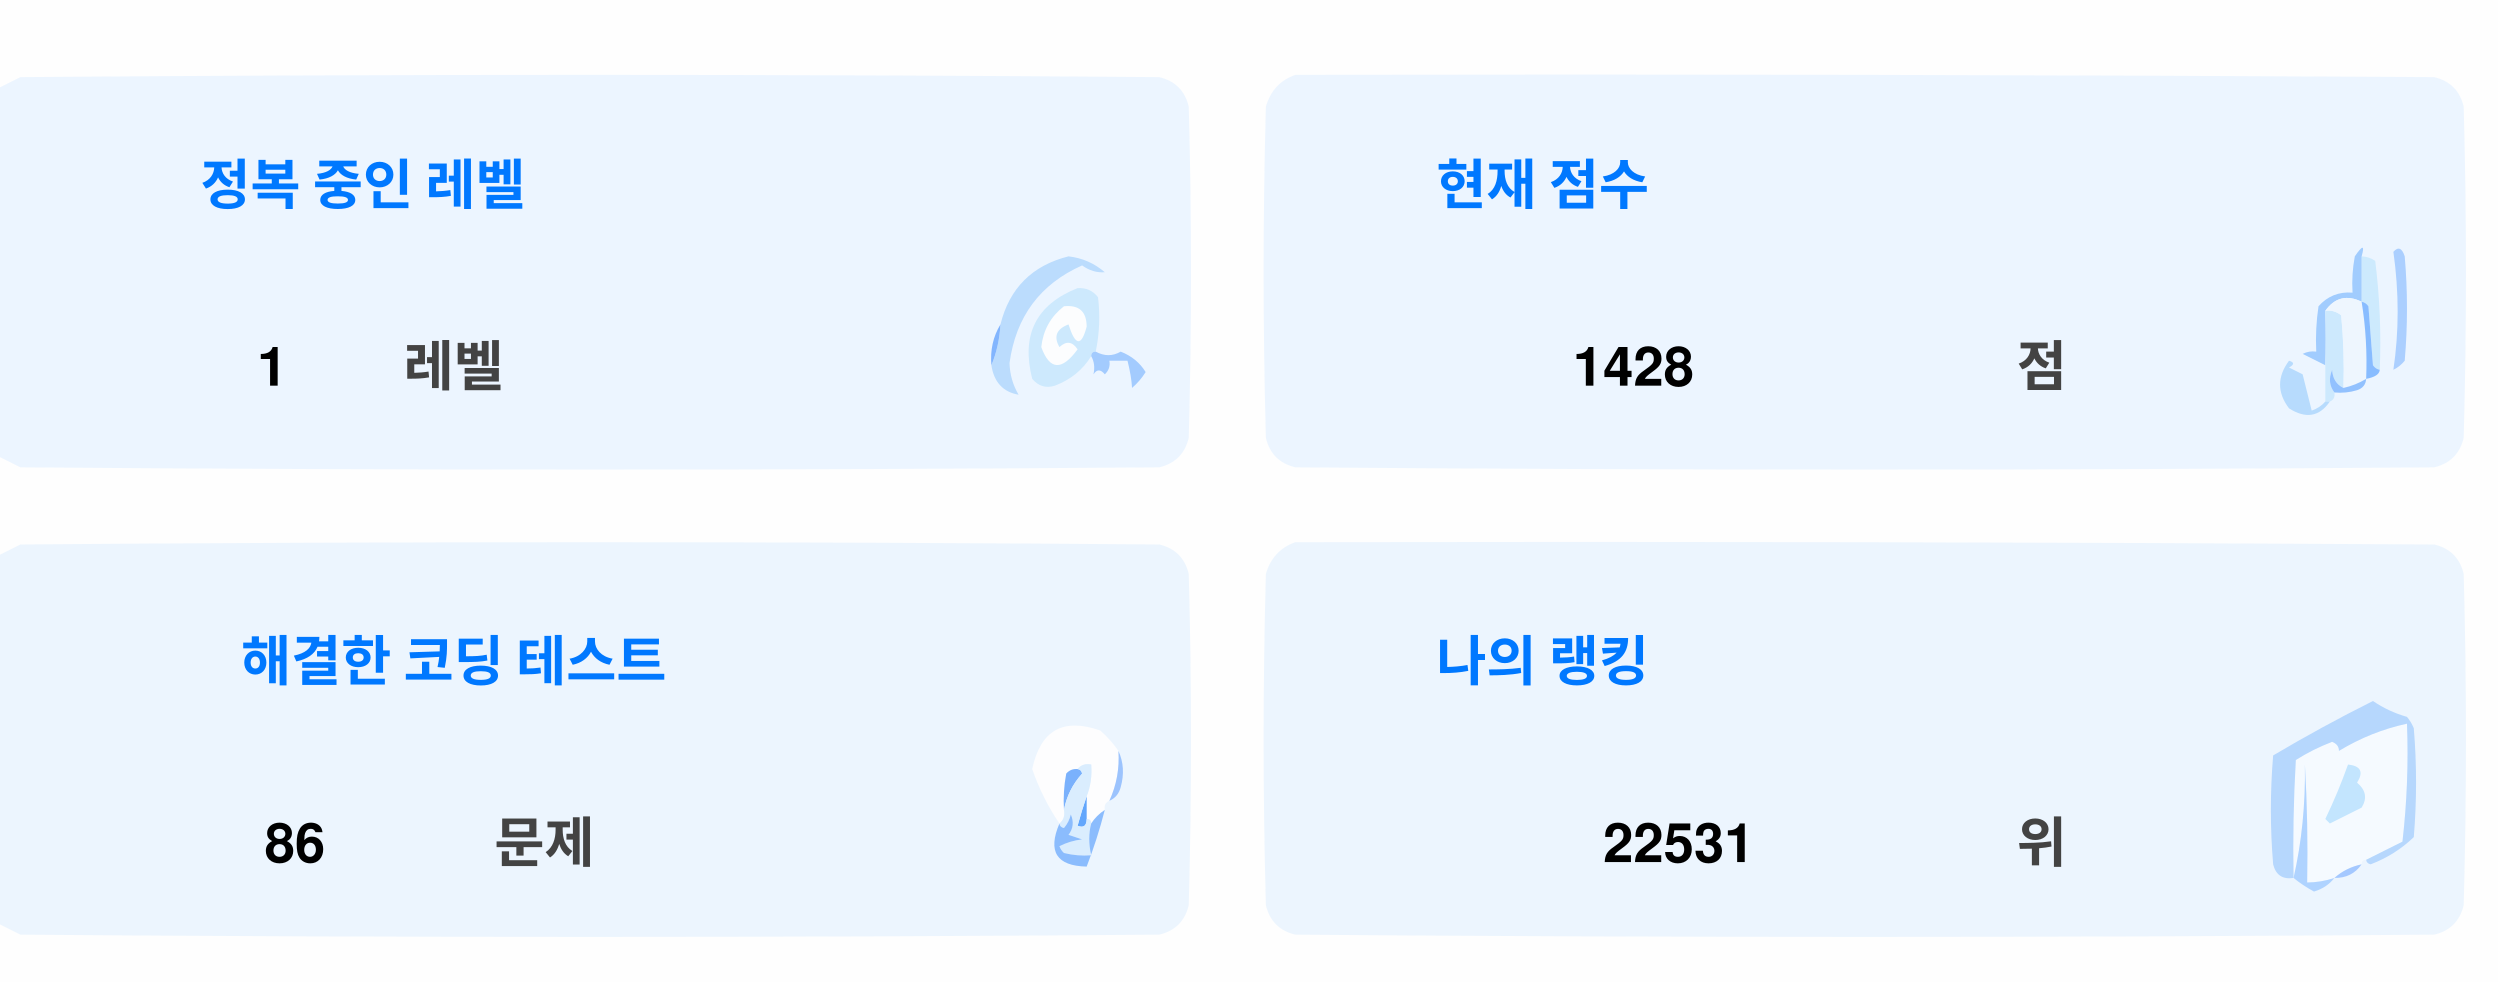
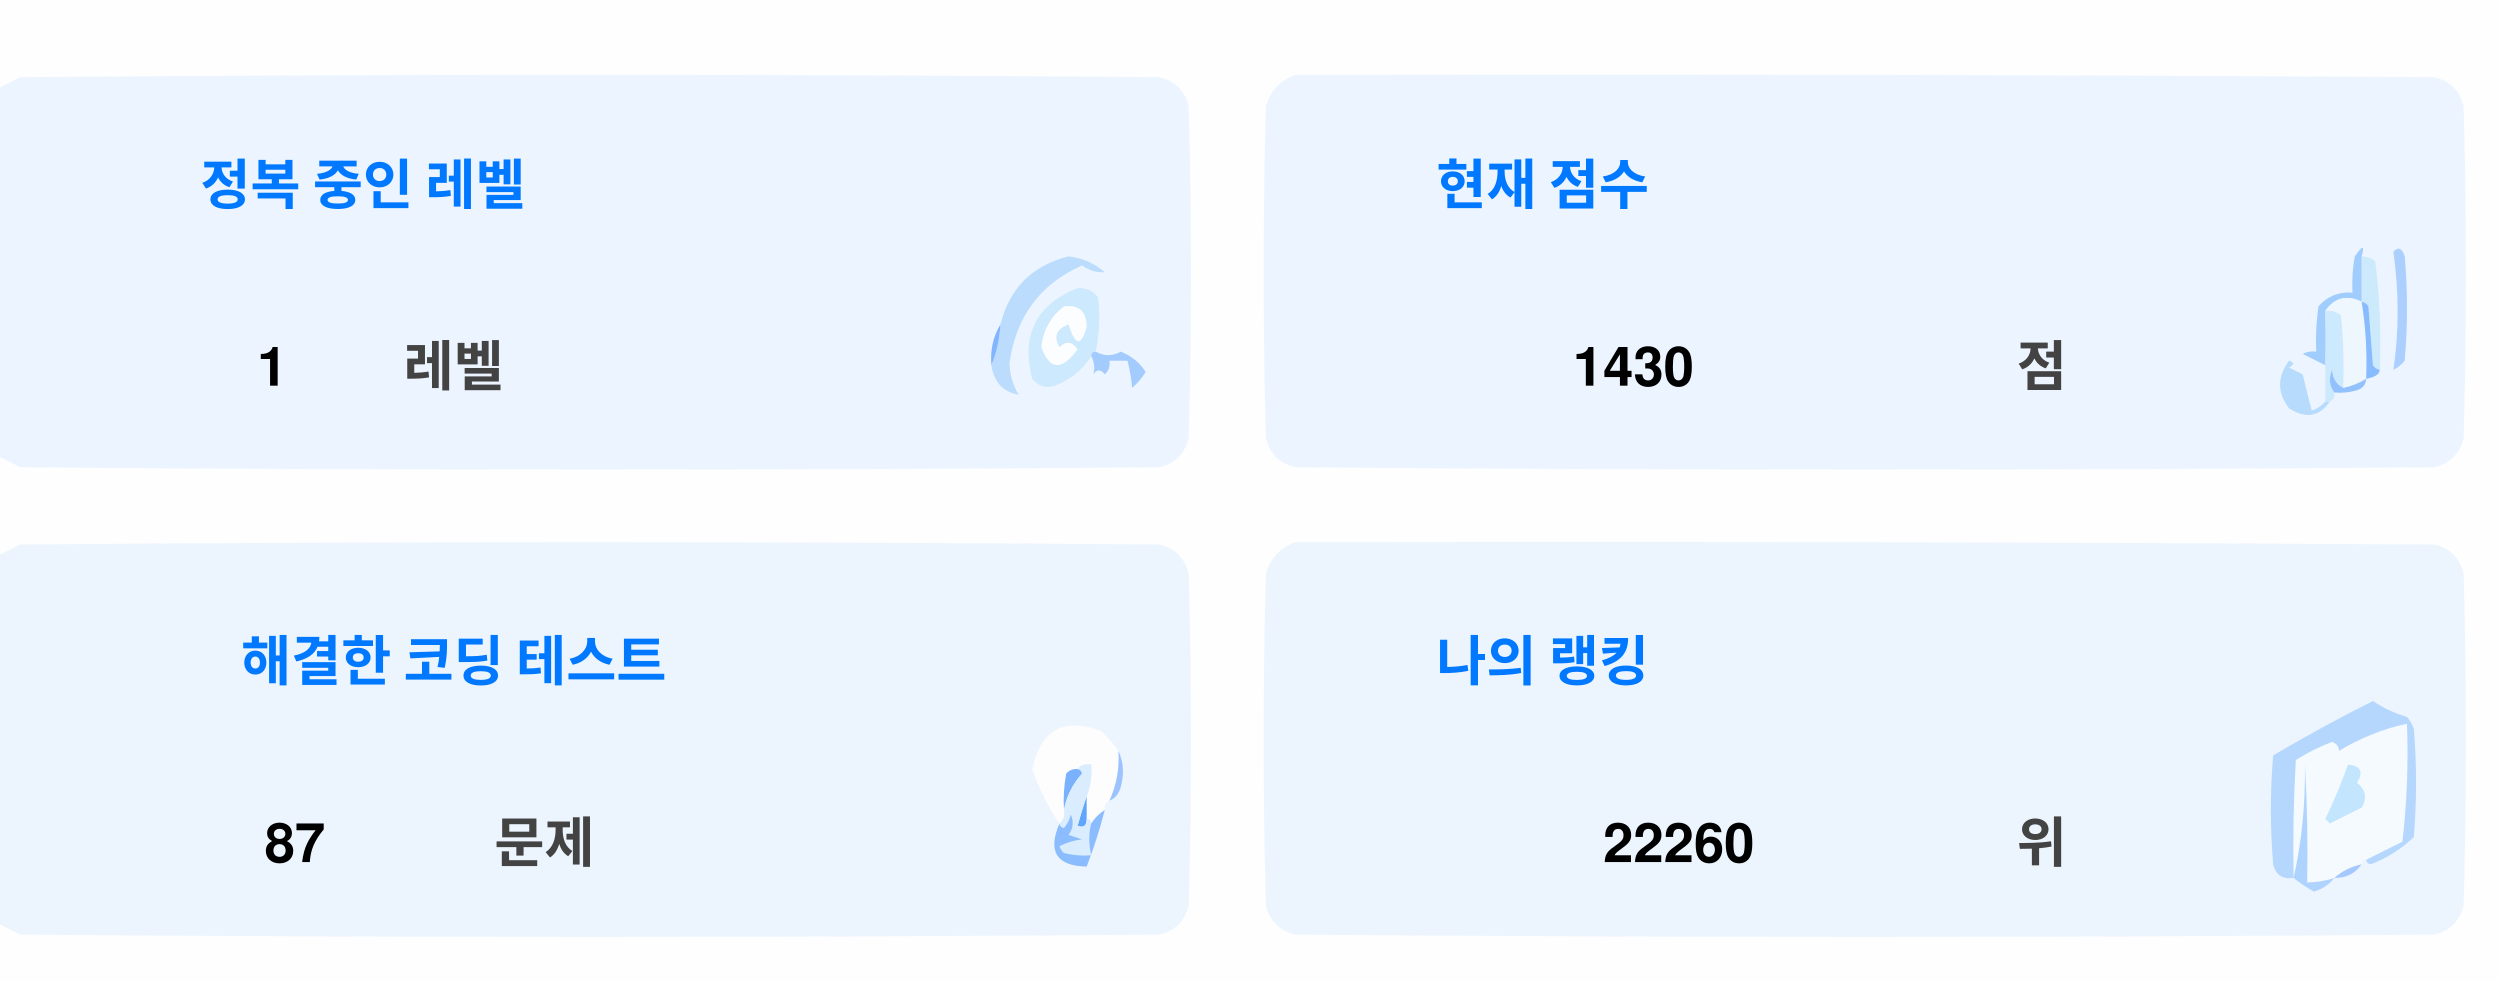
<svg xmlns="http://www.w3.org/2000/svg" version="1.1" width="551px" height="217px" style="shape-rendering:geometricPrecision; text-rendering:geometricPrecision; image-rendering:optimizeQuality; fill-rule:evenodd; clip-rule:evenodd">
  <style>.title {fill: #434343;font-size: 1rem;line-height: 1.5rem;font-weight: bold;font-family: -apple-system, BlinkMacSystemFont, Segoe UI, Helvetica, Arial, sans-serif, Apple Color Emoji, Segoe UI Emoji;}.desc {fill: #434343;font-size: 2.5rem;font-weight: bold;line-height: 1.5rem;font-family: -apple-system, BlinkMacSystemFont, Segoe UI, Helvetica, Arial, sans-serif, Apple Color Emoji, Segoe UI Emoji;}.desc-2 {fill: #434343;font-size: 1rem;font-weight: bold;line-height: 1.5rem;font-family: -apple-system, BlinkMacSystemFont, Segoe UI, Helvetica, Arial, sans-serif, Apple Color Emoji, Segoe UI Emoji;}.text, .desc {animation: twinkling 4s ease-in-out infinite;}@keyframes twinkling {40% { opacity: 1; }50% { opacity: 0.5; }60% { opacity: 1; }70% { opacity: 0.5; }80% { opacity: 1; }}</style>
  <g>
    <path style="opacity:1" fill="#fefefe" d="M -0.5,-0.5 C 183.167,-0.5 366.833,-0.5 550.5,-0.5C 550.5,71.833 550.5,144.167 550.5,216.5C 366.833,216.5 183.167,216.5 -0.5,216.5C -0.5,212.167 -0.5,207.833 -0.5,203.5C 1.14,204.32 2.807,205.153 4.5,206C 88.167,206.667 171.833,206.667 255.5,206C 259,205.167 261.167,203 262,199.5C 262.667,175.167 262.667,150.833 262,126.5C 261.167,123 259,120.833 255.5,120C 171.833,119.333 88.167,119.333 4.5,120C 2.807,120.847 1.14,121.68 -0.5,122.5C -0.5,115.167 -0.5,107.833 -0.5,100.5C 1.14,101.32 2.807,102.153 4.5,103C 88.167,103.667 171.833,103.667 255.5,103C 259,102.167 261.167,100 262,96.5C 262.667,72.167 262.667,47.833 262,23.5C 261.167,20 259,17.833 255.5,17C 171.833,16.333 88.167,16.333 4.5,17C 2.807,17.847 1.14,18.68 -0.5,19.5C -0.5,12.833 -0.5,6.167 -0.5,-0.5 Z" />
  </g>
  <g>
    <path style="opacity:1" fill="#ecf5ff" d="M -0.5,100.5 C -0.5,73.5 -0.5,46.5 -0.5,19.5C 1.14,18.68 2.807,17.847 4.5,17C 88.167,16.333 171.833,16.333 255.5,17C 259,17.833 261.167,20 262,23.5C 262.667,47.833 262.667,72.167 262,96.5C 261.167,100 259,102.167 255.5,103C 171.833,103.667 88.167,103.667 4.5,103C 2.807,102.153 1.14,101.32 -0.5,100.5 Z" />
  </g>
  <g>
    <path style="opacity:1" fill="#ecf5ff" d="M 285.5,16.5 C 369.167,16.333 452.834,16.5 536.5,17C 540,17.833 542.167,20 543,23.5C 543.667,47.833 543.667,72.167 543,96.5C 542.167,100 540,102.167 536.5,103C 452.833,103.667 369.167,103.667 285.5,103C 282,102.167 279.833,100 279,96.5C 278.333,72.167 278.333,47.833 279,23.5C 280.018,19.985 282.185,17.652 285.5,16.5 Z" />
  </g>
  <g>
    <path style="opacity:1" fill="#cdeafd" d="M 520.5,56.5 C 521.583,56.539 522.583,56.873 523.5,57.5C 524.498,65.472 524.831,73.472 524.5,81.5C 523.883,81.389 523.383,81.056 523,80.5C 522.667,76.167 522.333,71.833 522,67.5C 521.617,66.944 521.117,66.611 520.5,66.5C 520.5,63.167 520.5,59.833 520.5,56.5 Z" />
  </g>
  <g>
    <path style="opacity:1" fill="#abcfff" d="M 527.5,55.5 C 528.566,54.308 529.399,54.641 530,56.5C 530.667,64.167 530.667,71.833 530,79.5C 529.311,80.357 528.478,81.023 527.5,81.5C 528.758,73.08 528.758,64.414 527.5,55.5 Z" />
  </g>
  <g>
    <path style="opacity:1" fill="#bbdcfd" d="M 218.5,80.5 C 219.657,77.727 220.324,74.727 220.5,71.5C 222.49,63.51 227.49,58.51 235.5,56.5C 238.528,56.847 241.194,58.014 243.5,60C 241.744,60.141 240.078,59.641 238.5,58.5C 229.247,62.607 223.914,69.773 222.5,80C 222.565,82.526 223.232,84.859 224.5,87C 221.07,86.397 219.07,84.231 218.5,80.5 Z" />
  </g>
  <g>
    <path style="opacity:1" fill="#cde9fd" d="M 241.5,77.5 C 240.833,77.5 240.5,77.833 240.5,78.5C 238.628,81.529 235.961,83.695 232.5,85C 230.536,85.624 228.869,85.124 227.5,83.5C 225.021,73.791 228.354,67.124 237.5,63.5C 239.374,63.39 240.874,64.056 242,65.5C 242.497,69.524 242.331,73.524 241.5,77.5 Z" />
  </g>
  <g>
    <path style="opacity:1" fill="#fcfdfe" d="M 234.5,67.5 C 237.826,67.162 239.493,68.662 239.5,72C 238.334,76.434 237,76.267 235.5,71.5C 232.832,72.515 232.166,74.182 233.5,76.5C 235.017,75.089 236.351,75.256 237.5,77C 234.006,81.771 231.34,81.605 229.5,76.5C 229.904,72.771 231.571,69.771 234.5,67.5 Z" />
  </g>
  <g>
    <path style="opacity:1" fill="#a1ccfe" d="M 520.5,56.5 C 520.5,59.833 520.5,63.167 520.5,66.5C 517.238,64.922 514.572,65.589 512.5,68.5C 512.617,72.81 512.617,76.81 512.5,80.5C 510.86,79.68 509.193,78.847 507.5,78C 508.448,77.517 509.448,77.35 510.5,77.5C 510.335,74.15 510.502,70.817 511,67.5C 512.995,65.253 515.495,64.253 518.5,64.5C 518.336,61.813 518.503,59.146 519,56.5C 520.731,53.969 521.231,53.969 520.5,56.5 Z" />
  </g>
  <g>
    <path style="opacity:1" fill="#cde9fd" d="M 512.5,68.5 C 513.822,68.33 514.989,68.663 516,69.5C 516.499,74.823 516.666,80.156 516.5,85.5C 514.955,84.77 514.122,83.437 514,81.5C 513.22,83.387 513.387,85.054 514.5,86.5C 514.672,87.492 514.338,88.158 513.5,88.5C 513.167,88.5 512.833,88.5 512.5,88.5C 512.5,85.833 512.5,83.167 512.5,80.5C 512.617,76.81 512.617,72.81 512.5,68.5 Z" />
  </g>
  <g>
    <path style="opacity:1" fill="#eef6fe" d="M 520.5,66.5 C 521.407,72.106 521.74,77.773 521.5,83.5C 519.95,84.441 518.284,85.108 516.5,85.5C 516.666,80.156 516.499,74.823 516,69.5C 514.989,68.663 513.822,68.33 512.5,68.5C 514.572,65.589 517.238,64.922 520.5,66.5 Z" />
  </g>
  <g>
    <path style="opacity:1" fill="#88bcff" d="M 520.5,66.5 C 521.117,66.611 521.617,66.944 522,67.5C 522.333,71.833 522.667,76.167 523,80.5C 523.383,81.056 523.883,81.389 524.5,81.5C 524.445,82.469 523.445,83.136 521.5,83.5C 521.74,77.773 521.407,72.106 520.5,66.5 Z" />
  </g>
  <g>
    <path style="opacity:1" fill="#82b5fe" d="M 220.5,71.5 C 220.324,74.727 219.657,77.727 218.5,80.5C 218.215,77.171 218.882,74.171 220.5,71.5 Z" />
  </g>
  <g>
    <path style="opacity:1" fill="#a3cbfe" d="M 240.5,78.5 C 240.5,77.833 240.833,77.5 241.5,77.5C 243.391,78.536 245.224,78.536 247,77.5C 249.391,78.429 251.225,79.929 252.5,82C 251.681,83.319 250.681,84.486 249.5,85.5C 249.409,83.777 249.075,81.777 248.5,79.5C 247.167,79.5 245.833,79.5 244.5,79.5C 244.719,80.675 244.386,81.675 243.5,82.5C 242.575,81.359 241.741,81.359 241,82.5C 241.331,80.981 241.164,79.648 240.5,78.5 Z" />
  </g>
  <g>
    <path style="opacity:1" fill="#b7dbfd" d="M 512.5,88.5 C 512.833,88.5 513.167,88.5 513.5,88.5C 511.199,91.857 508.199,92.357 504.5,90C 501.872,86.535 501.872,83.035 504.5,79.5C 505.696,79.846 505.696,80.346 504.5,81C 505.5,81.5 506.5,82 507.5,82.5C 508.167,85.167 508.833,87.833 509.5,90.5C 510.739,90.058 511.739,89.391 512.5,88.5 Z" />
  </g>
  <g>
    <path style="opacity:1" fill="#92c1fe" d="M 516.5,85.5 C 518.284,85.108 519.95,84.441 521.5,83.5C 521.423,84.75 520.756,85.583 519.5,86C 517.866,86.493 516.199,86.66 514.5,86.5C 513.387,85.054 513.22,83.387 514,81.5C 514.122,83.437 514.955,84.77 516.5,85.5 Z" />
  </g>
  <g>
    <path style="opacity:1" fill="#ecf5fe" d="M -0.5,203.5 C -0.5,176.5 -0.5,149.5 -0.5,122.5C 1.14,121.68 2.807,120.847 4.5,120C 88.167,119.333 171.833,119.333 255.5,120C 259,120.833 261.167,123 262,126.5C 262.667,150.833 262.667,175.167 262,199.5C 261.167,203 259,205.167 255.5,206C 171.833,206.667 88.167,206.667 4.5,206C 2.807,205.153 1.14,204.32 -0.5,203.5 Z" />
  </g>
  <g>
    <path style="opacity:1" fill="#ecf5fe" d="M 285.5,119.5 C 369.167,119.333 452.834,119.5 536.5,120C 540,120.833 542.167,123 543,126.5C 543.667,150.833 543.667,175.167 543,199.5C 542.167,203 540,205.167 536.5,206C 452.833,206.667 369.167,206.667 285.5,206C 282,205.167 279.833,203 279,199.5C 278.333,175.167 278.333,150.833 279,126.5C 280.018,122.985 282.185,120.652 285.5,119.5 Z" />
  </g>
  <g>
    <path style="opacity:1" fill="#fdfdfe" d="M 246.5,165.5 C 246.758,169.367 246.092,173.034 244.5,176.5C 243.662,176.842 243.328,177.508 243.5,178.5C 242.272,179.306 241.272,180.306 240.5,181.5C 240.5,180.833 240.167,180.5 239.5,180.5C 239.5,178.833 239.5,177.167 239.5,175.5C 240.369,173.283 240.702,170.95 240.5,168.5C 239.209,168.263 238.209,168.596 237.5,169.5C 236.504,169.414 235.671,169.748 235,170.5C 234.503,173.146 234.336,175.813 234.5,178.5C 234.737,179.791 234.404,180.791 233.5,181.5C 230.986,177.806 228.986,173.806 227.5,169.5C 229.309,160.957 234.309,158.124 242.5,161C 244.07,162.397 245.404,163.897 246.5,165.5 Z" />
  </g>
  <g>
    <path style="opacity:1" fill="#f5faff" d="M 521.5,189.5 C 520.833,189.5 520.5,189.833 520.5,190.5C 518.181,190.992 516.181,191.992 514.5,193.5C 512.565,194.15 510.565,194.483 508.5,194.5C 508.666,185.827 508.5,177.16 508,168.5C 508.141,177.227 507.308,185.56 505.5,193.5C 505.334,184.827 505.5,176.16 506,167.5C 508.527,165.903 511.194,164.57 514,163.5C 515.011,163.892 515.511,164.559 515.5,165.5C 520.21,162.641 525.21,160.641 530.5,159.5C 530.831,168.192 530.498,176.859 529.5,185.5C 526.807,186.847 524.14,188.18 521.5,189.5 Z" />
  </g>
  <g>
    <path style="opacity:1" fill="#b6d7fd" d="M 521.5,189.5 C 524.14,188.18 526.807,186.847 529.5,185.5C 530.498,176.859 530.831,168.192 530.5,159.5C 525.21,160.641 520.21,162.641 515.5,165.5C 515.511,164.559 515.011,163.892 514,163.5C 511.194,164.57 508.527,165.903 506,167.5C 505.5,176.16 505.334,184.827 505.5,193.5C 503.089,193.863 501.589,192.863 501,190.5C 500.333,182.5 500.333,174.5 501,166.5C 508.173,162.246 515.507,158.246 523,154.5C 525.304,156.068 527.804,157.235 530.5,158C 531.126,158.75 531.626,159.584 532,160.5C 532.667,168.5 532.667,176.5 532,184.5C 529.292,187.111 526.125,189.111 522.5,190.5C 521.893,190.376 521.56,190.043 521.5,189.5 Z" />
  </g>
  <g>
    <path style="opacity:1" fill="#c3e5fe" d="M 517.5,168.5 C 520.317,168.801 520.984,170.134 519.5,172.5C 521.439,174.122 521.772,175.956 520.5,178C 518.167,179.167 515.833,180.333 513.5,181.5C 513.167,181.167 512.833,180.833 512.5,180.5C 514.414,176.515 516.081,172.515 517.5,168.5 Z" />
  </g>
  <g>
    <path style="opacity:1" fill="#7ab1fc" d="M 237.5,169.5 C 238.043,169.56 238.376,169.893 238.5,170.5C 236.395,172.836 235.062,175.503 234.5,178.5C 234.336,175.813 234.503,173.146 235,170.5C 235.671,169.748 236.504,169.414 237.5,169.5 Z" />
  </g>
  <g>
    <path style="opacity:1" fill="#afd3ff" d="M 514.5,193.5 C 513.378,194.947 511.878,195.947 510,196.5C 508.348,195.601 506.848,194.601 505.5,193.5C 507.308,185.56 508.141,177.227 508,168.5C 508.5,177.16 508.666,185.827 508.5,194.5C 510.565,194.483 512.565,194.15 514.5,193.5 Z" />
  </g>
  <g>
    <path style="opacity:1" fill="#9cc3fd" d="M 246.5,165.5 C 247.634,167.966 247.801,170.633 247,173.5C 246.623,174.942 245.79,175.942 244.5,176.5C 246.092,173.034 246.758,169.367 246.5,165.5 Z" />
  </g>
  <g>
    <path style="opacity:1" fill="#62a6fc" d="M 239.5,175.5 C 239.5,177.167 239.5,178.833 239.5,180.5C 239.483,182.028 238.816,182.528 237.5,182C 238.117,179.723 238.784,177.556 239.5,175.5 Z" />
  </g>
  <g>
    <path style="opacity:1" fill="#daedfe" d="M 237.5,169.5 C 238.209,168.596 239.209,168.263 240.5,168.5C 240.702,170.95 240.369,173.283 239.5,175.5C 238.784,177.556 238.117,179.723 237.5,182C 238.816,182.528 239.483,182.028 239.5,180.5C 240.167,180.5 240.5,180.833 240.5,181.5C 239.918,183.669 239.918,186.002 240.5,188.5C 238.473,188.662 236.473,188.495 234.5,188C 234.043,187.586 233.709,187.086 233.5,186.5C 235.078,185.702 236.744,185.202 238.5,185C 237.5,184.667 236.5,184.333 235.5,184C 236.554,182.612 236.72,181.112 236,179.5C 235.751,180.624 235.251,181.624 234.5,182.5C 233.893,182.376 233.56,182.043 233.5,181.5C 234.404,180.791 234.737,179.791 234.5,178.5C 235.062,175.503 236.395,172.836 238.5,170.5C 238.376,169.893 238.043,169.56 237.5,169.5 Z" />
  </g>
  <g>
    <path style="opacity:1" fill="#8bbcfd" d="M 243.5,178.5 C 242.395,182.803 241.062,186.969 239.5,191C 232.857,190.847 230.857,187.68 233.5,181.5C 233.56,182.043 233.893,182.376 234.5,182.5C 235.251,181.624 235.751,180.624 236,179.5C 236.72,181.112 236.554,182.612 235.5,184C 236.5,184.333 237.5,184.667 238.5,185C 236.744,185.202 235.078,185.702 233.5,186.5C 233.709,187.086 234.043,187.586 234.5,188C 236.473,188.495 238.473,188.662 240.5,188.5C 239.918,186.002 239.918,183.669 240.5,181.5C 241.272,180.306 242.272,179.306 243.5,178.5 Z" />
  </g>
  <g>
    <path style="opacity:1" fill="#a4c8ff" d="M 520.5,190.5 C 519.089,192.539 517.089,193.539 514.5,193.5C 516.181,191.992 518.181,190.992 520.5,190.5 Z" />
  </g>
  <text text-anchor="middle" x="80" y="45" class="title" style="fill:#0078ff;" stroke="#none" stroke-width="1">정복 중인 레벨</text>
  <text text-anchor="middle" x="60" y="85" class="desc" style="fill:#000000;" stroke="#none" stroke-width="1">1</text>
  <text text-anchor="middle" x="100" y="85" class="desc-2" style="fill:#434343;" stroke="#none" stroke-width="1">레벨</text>
  <text text-anchor="middle" x="340" y="45" class="title" style="fill:#0078ff;" stroke="#none" stroke-width="1">현재 점수</text>
-   <text text-anchor="middle" x="360" y="85" class="desc" style="fill:#000000;" stroke="#none" stroke-width="1">1428</text>
+   <text text-anchor="middle" x="360" y="85" class="desc" style="fill:#000000;" stroke="#none" stroke-width="1">1430</text>
  <text text-anchor="middle" x="450" y="85" class="desc-2" style="fill:#434343;" stroke="#none" stroke-width="1">점</text>
  <text text-anchor="middle" x="100" y="150" class="title" style="fill:#0078ff;" stroke="#none" stroke-width="1">해결한 코딩 테스트</text>
-   <text text-anchor="middle" x="65" y="190" class="desc" style="fill:#000000;" stroke="#none" stroke-width="1">86</text>
+   <text text-anchor="middle" x="65" y="190" class="desc" style="fill:#000000;" stroke="#none" stroke-width="1">87</text>
  <text text-anchor="middle" x="120" y="190" class="desc-2" style="fill:#434343;" stroke="#none" stroke-width="1">문제</text>
  <text text-anchor="middle" x="340" y="150" class="title" style="fill:#0078ff;" stroke="#none" stroke-width="1">나의 랭킹</text>
-   <text text-anchor="middle" x="370" y="190" class="desc" style="fill:#000000;" stroke="#none" stroke-width="1">22531</text>
+   <text text-anchor="middle" x="370" y="190" class="desc" style="fill:#000000;" stroke="#none" stroke-width="1">22260</text>
  <text text-anchor="middle" x="450" y="190" class="desc-2" style="fill:#434343;" stroke="#none" stroke-width="1">위</text>
</svg>
